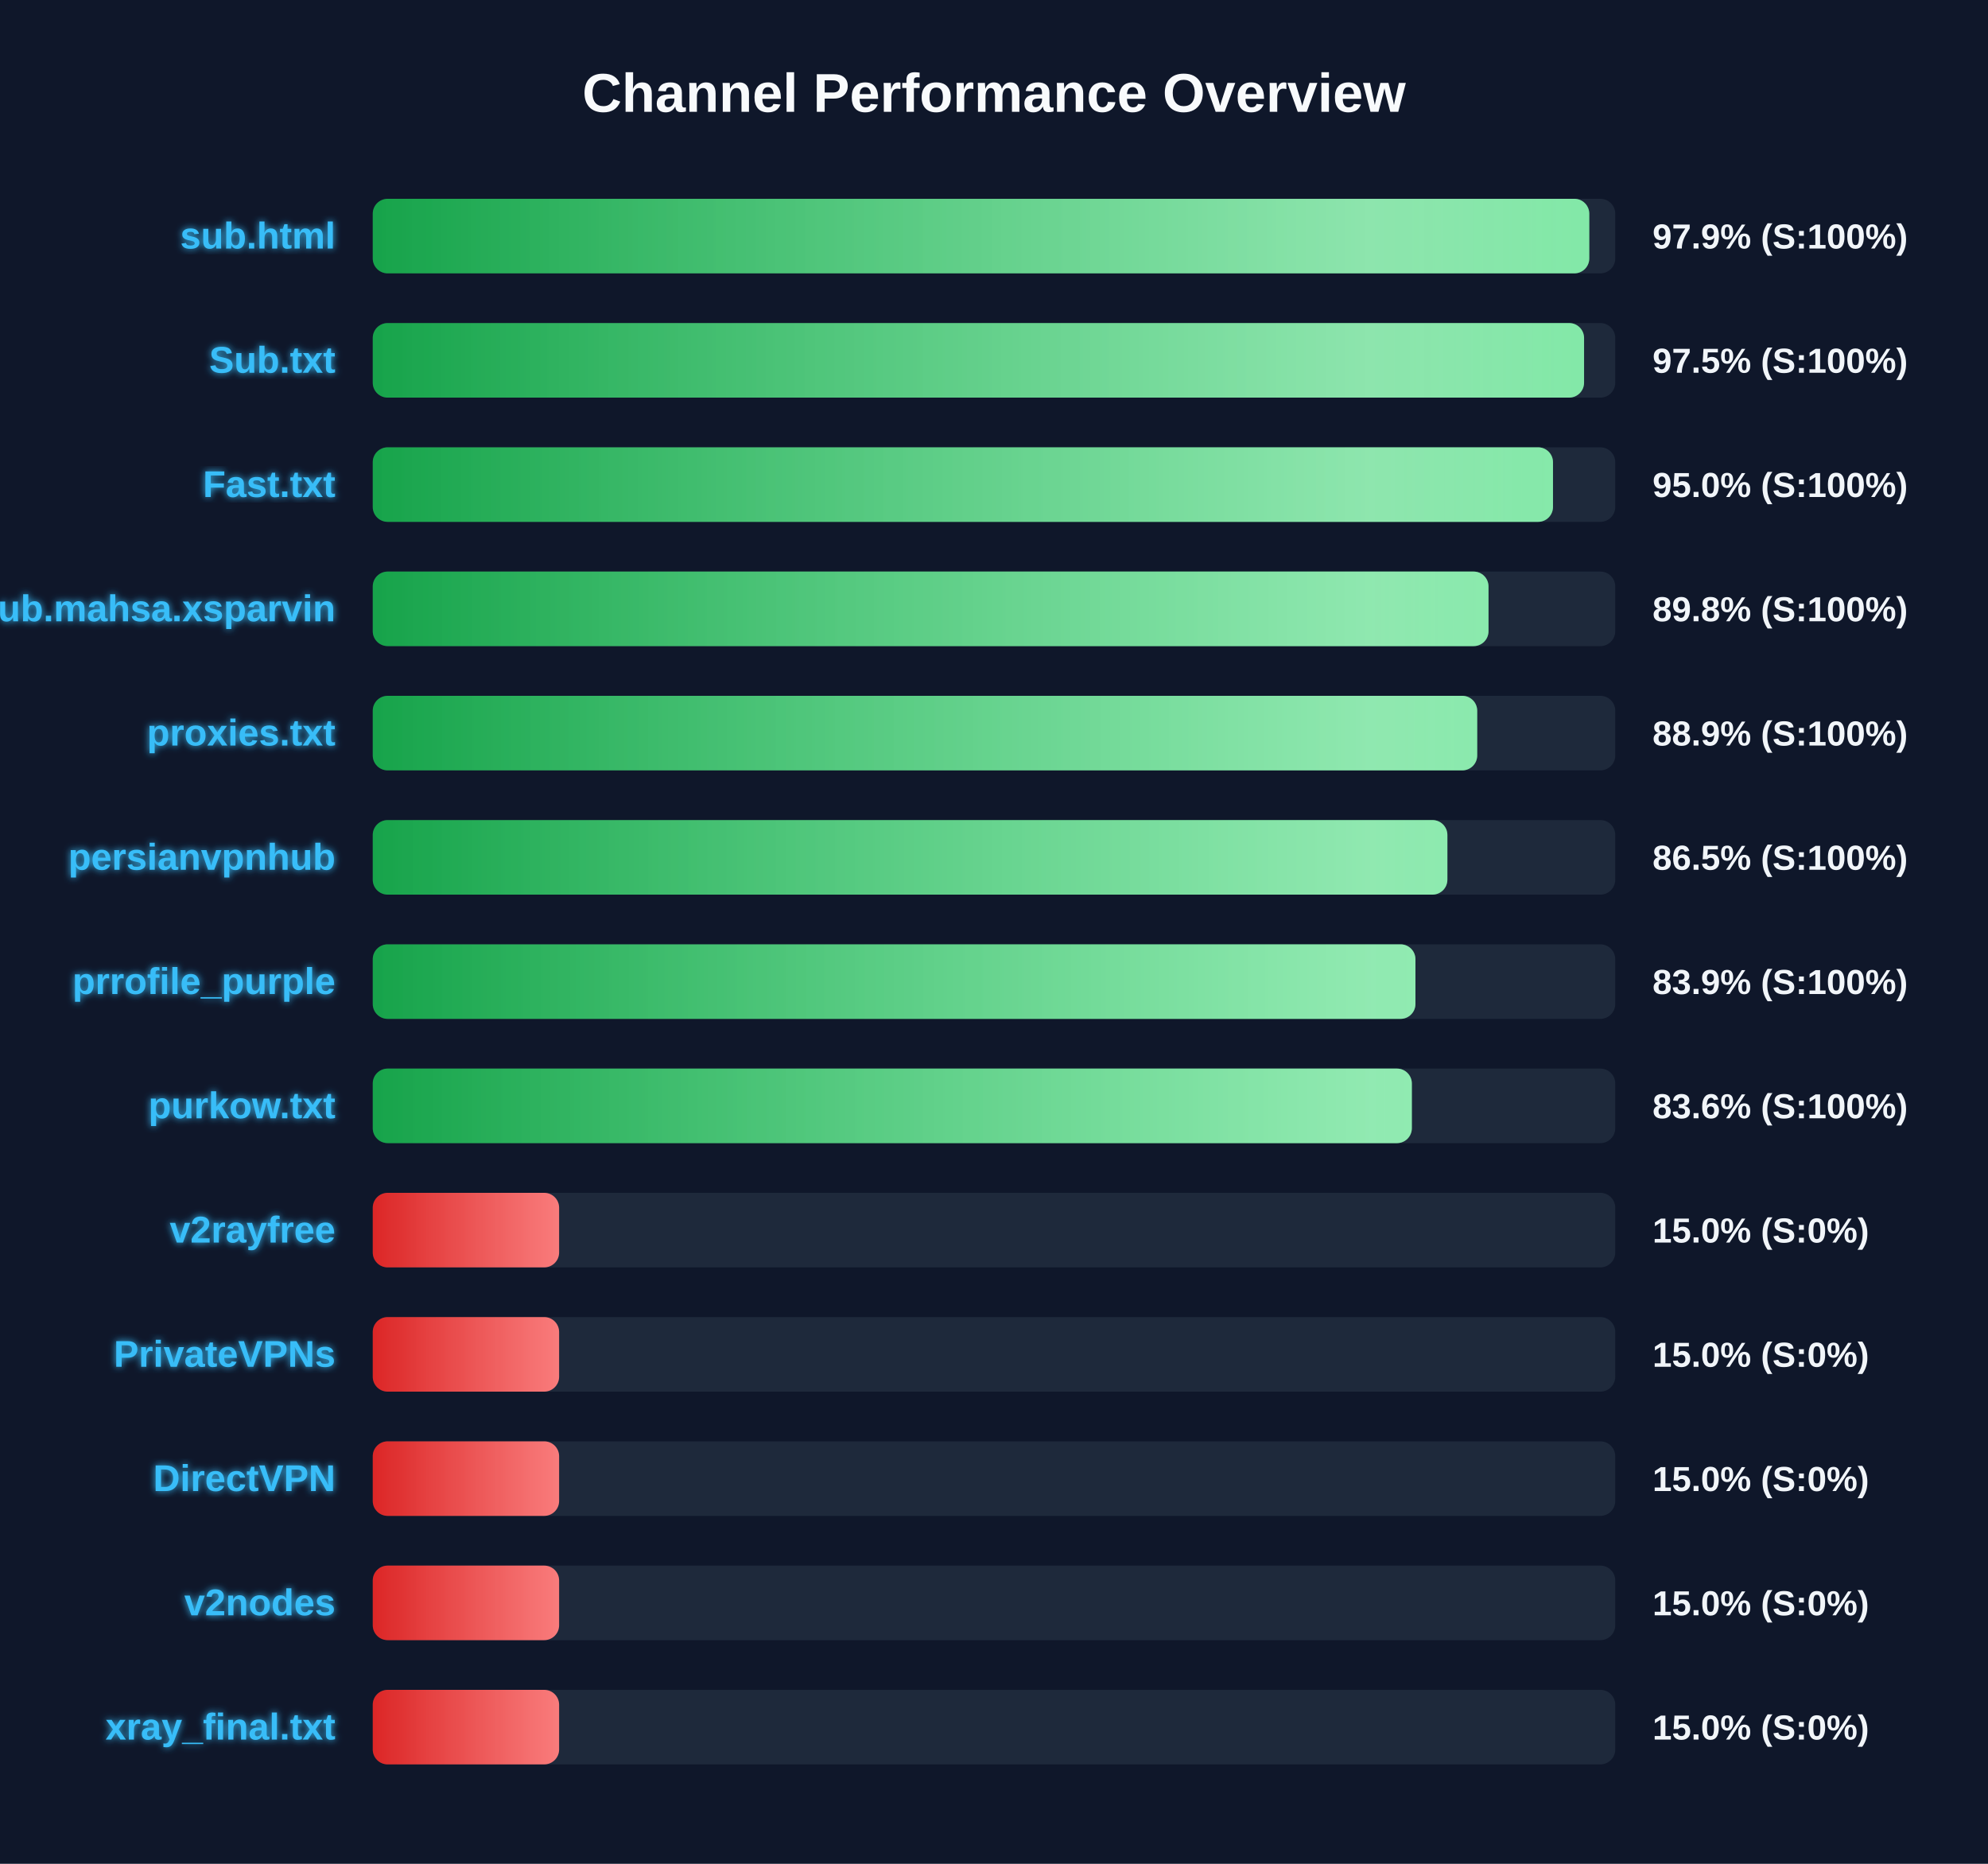
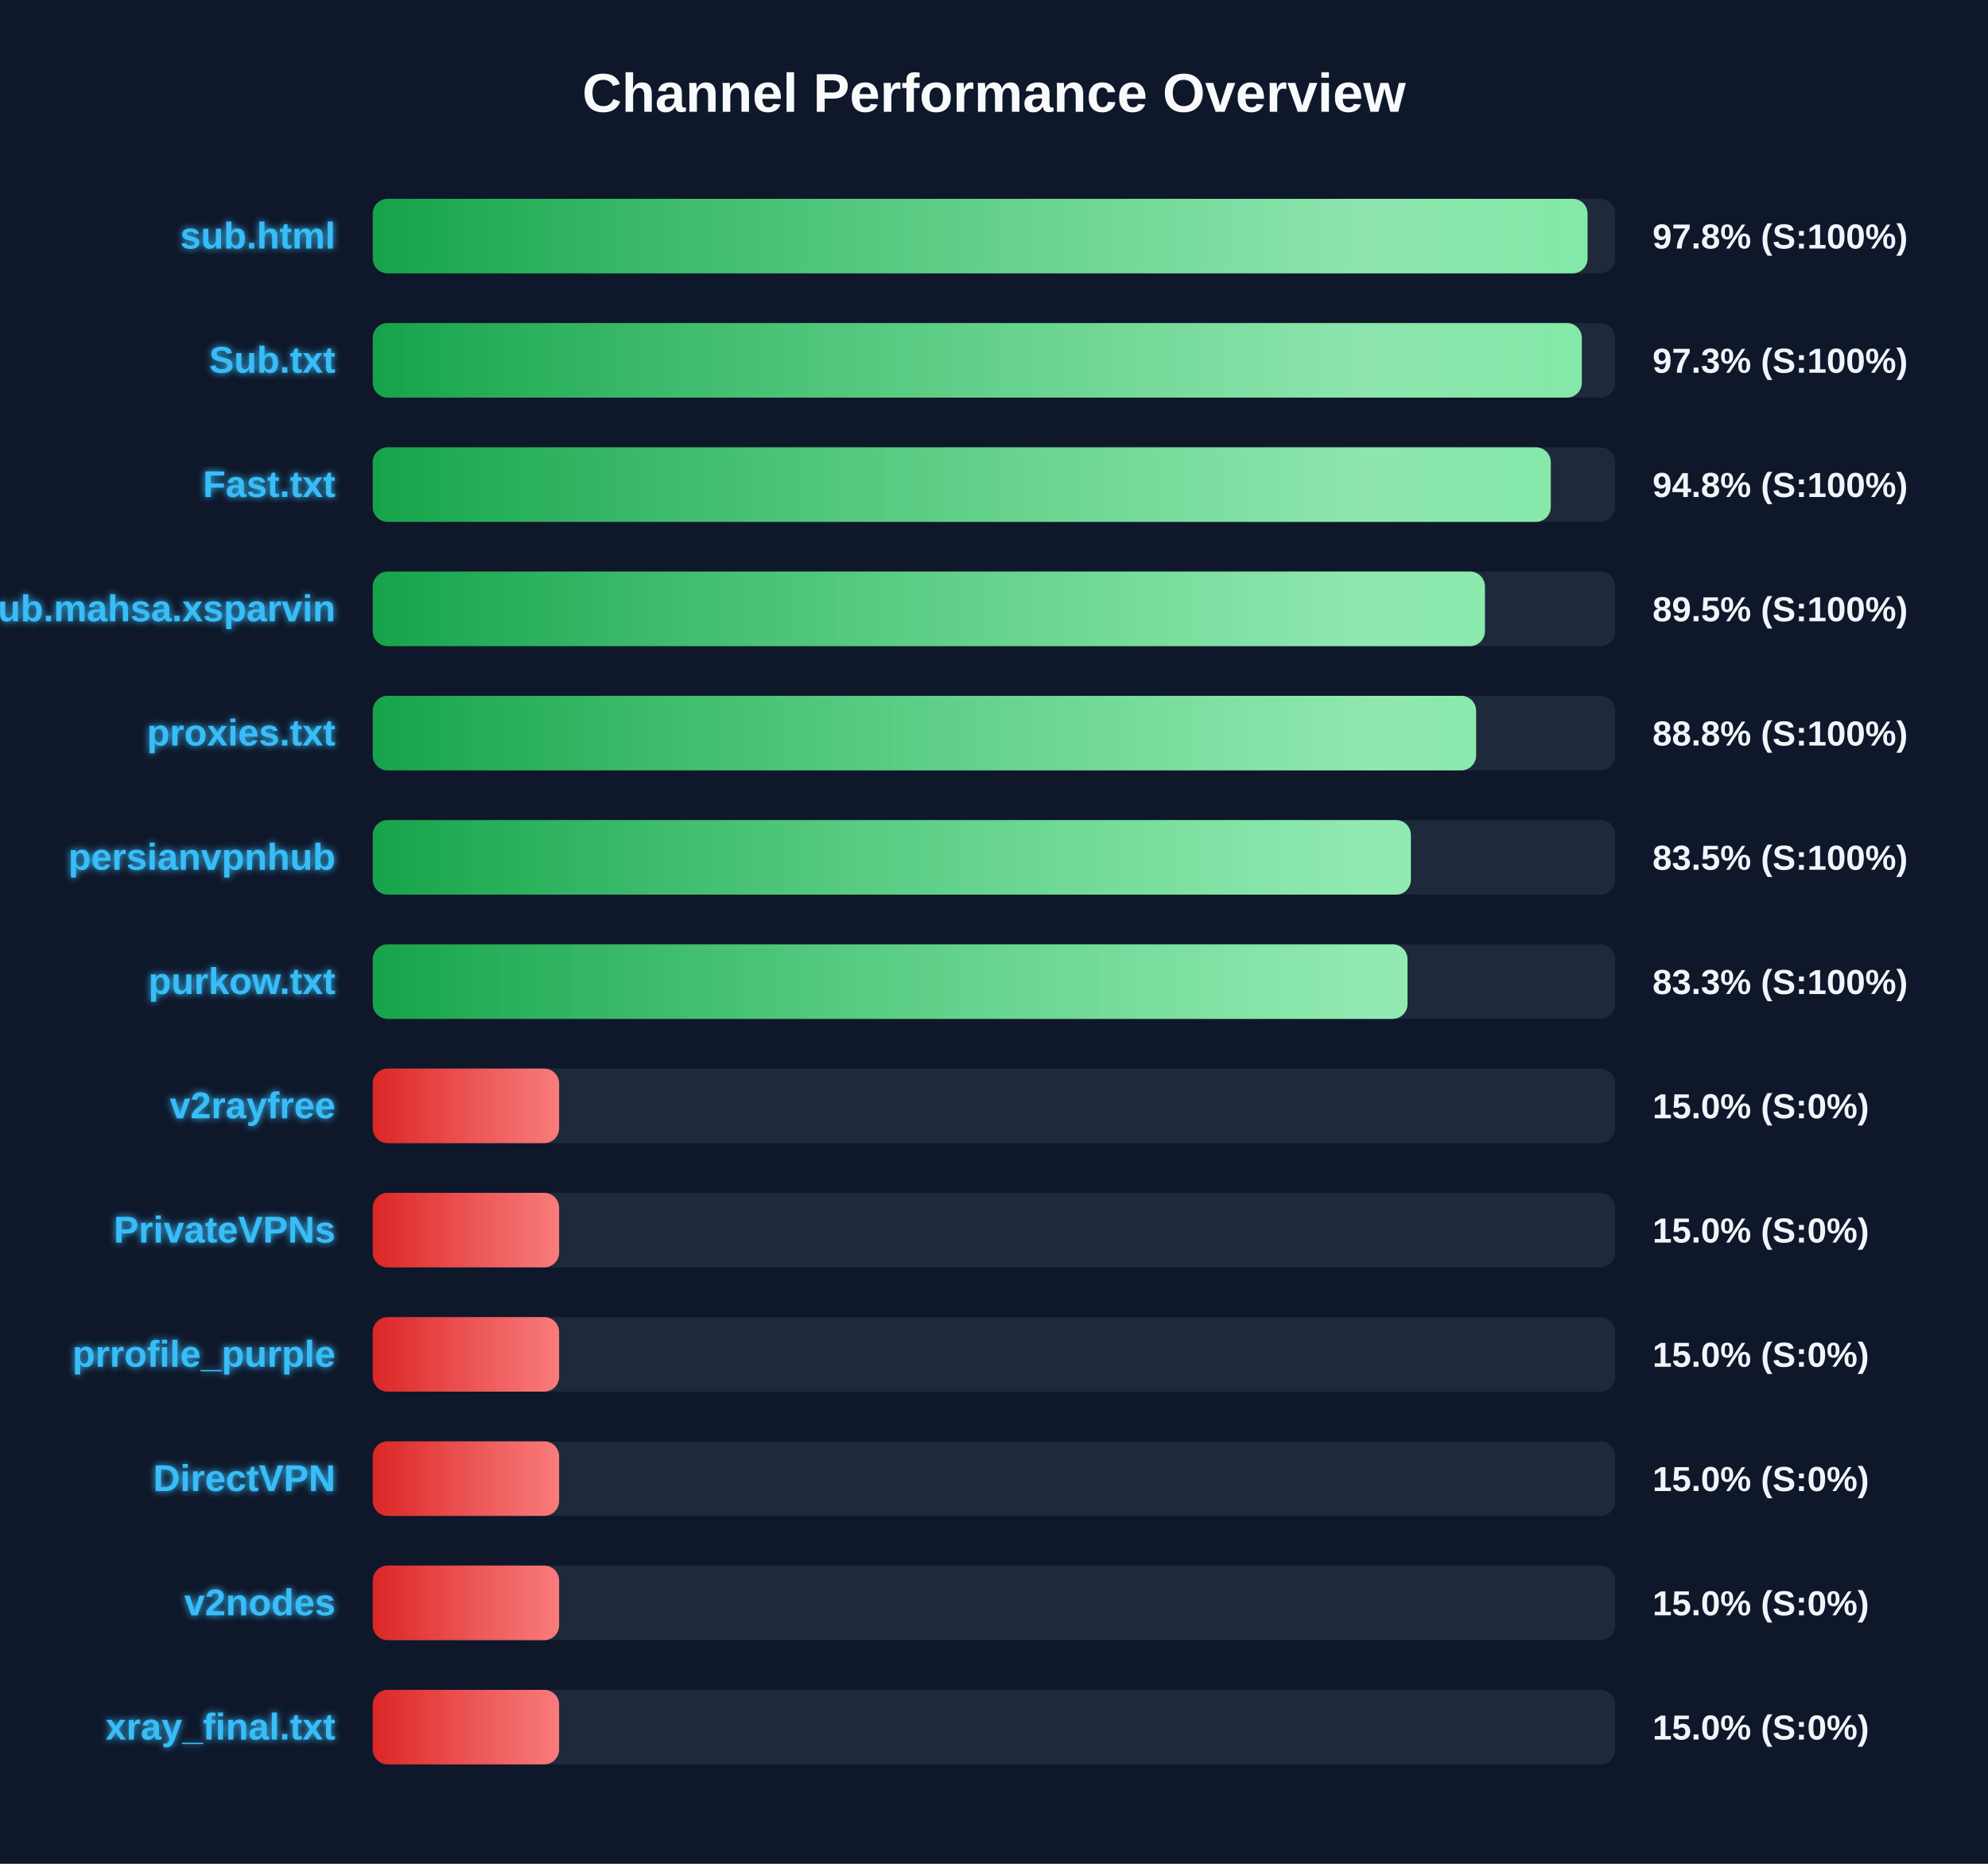
<svg xmlns="http://www.w3.org/2000/svg" width="800" height="750" version="1.1">
  <defs>
    <linearGradient id="grad-green" x1="0%" y1="0%" x2="100%" y2="0%">
      <stop offset="0%" stop-color="#16a34a" />
      <stop offset="100%" stop-color="#4ade80" />
    </linearGradient>
    <linearGradient id="grad-yellow" x1="0%" y1="0%" x2="100%" y2="0%">
      <stop offset="0%" stop-color="#ca8a04" />
      <stop offset="100%" stop-color="#fde047" />
    </linearGradient>
    <linearGradient id="grad-red" x1="0%" y1="0%" x2="100%" y2="0%">
      <stop offset="0%" stop-color="#dc2626" />
      <stop offset="100%" stop-color="#f87171" />
    </linearGradient>
    <linearGradient id="shimmer" x1="0%" y1="0%" x2="100%" y2="0%">
      <stop offset="0%" stop-color="rgba(255,255,255,0)" />
      <stop offset="50%" stop-color="rgba(255,255,255,0.4)" />
      <stop offset="100%" stop-color="rgba(255,255,255,0)" />
    </linearGradient>
    <filter id="glow" x="-20%" y="-20%" width="140%" height="140%">
      <feGaussianBlur stdDeviation="1.5" result="blur" />
      <feComposite in="SourceGraphic" in2="blur" operator="over" />
    </filter>
  </defs>
  <style>
        .bg-rect { fill: #0f172a; }
        .title { font: bold 22px 'Segoe UI', Arial, sans-serif; fill: #f8fafc; }
        .row { font: bold 15px 'Segoe UI', Arial, sans-serif; fill: #38bdf8; filter: url(#glow); }
        .score { font: bold 14px 'Segoe UI', Arial, sans-serif; fill: #f1f5f9; }
        @keyframes shimmer-anim {
            0% { transform: translateX(-100%); }
            100% { transform: translateX(200%); }
        }
        .shimmer-rect {
            animation: shimmer-anim 2.5s infinite linear;
        }
    </style>
  <rect width="100%" height="100%" class="bg-rect" />
  <text x="400" y="45" text-anchor="middle" class="title">Channel Performance Overview</text>
  <rect x="150" y="80" width="500" height="30" fill="#1e293b" rx="6" />
  <clipPath id="clip-0">
-     <rect x="150" y="80" width="489.55" height="30" rx="6" />
+     <rect x="150" y="80" width="488.85" height="30" rx="6" />
  </clipPath>
-   <rect x="150" y="80" width="489.55" height="30" fill="url(#grad-green)" rx="6" />
+   <rect x="150" y="80" width="488.85" height="30" fill="url(#grad-green)" rx="6" />
  <g clip-path="url(#clip-0)">
    <rect x="150" y="80" width="100%" height="30" fill="url(#shimmer)" class="shimmer-rect" />
  </g>
  <text x="135" y="100" text-anchor="end" class="row">sub.html</text>
-   <text x="665" y="100" text-anchor="start" class="score">97.9% (S:100%)</text>
+   <text x="665" y="100" text-anchor="start" class="score">97.8% (S:100%)</text>
  <rect x="150" y="130" width="500" height="30" fill="#1e293b" rx="6" />
  <clipPath id="clip-1">
-     <rect x="150" y="130" width="487.45" height="30" rx="6" />
+     <rect x="150" y="130" width="486.55" height="30" rx="6" />
  </clipPath>
-   <rect x="150" y="130" width="487.45" height="30" fill="url(#grad-green)" rx="6" />
+   <rect x="150" y="130" width="486.55" height="30" fill="url(#grad-green)" rx="6" />
  <g clip-path="url(#clip-1)">
    <rect x="150" y="130" width="100%" height="30" fill="url(#shimmer)" class="shimmer-rect" />
  </g>
  <text x="135" y="150" text-anchor="end" class="row">Sub.txt</text>
-   <text x="665" y="150" text-anchor="start" class="score">97.5% (S:100%)</text>
+   <text x="665" y="150" text-anchor="start" class="score">97.3% (S:100%)</text>
  <rect x="150" y="180" width="500" height="30" fill="#1e293b" rx="6" />
  <clipPath id="clip-2">
-     <rect x="150" y="180" width="474.95" height="30" rx="6" />
+     <rect x="150" y="180" width="474.05" height="30" rx="6" />
  </clipPath>
-   <rect x="150" y="180" width="474.95" height="30" fill="url(#grad-green)" rx="6" />
+   <rect x="150" y="180" width="474.05" height="30" fill="url(#grad-green)" rx="6" />
  <g clip-path="url(#clip-2)">
    <rect x="150" y="180" width="100%" height="30" fill="url(#shimmer)" class="shimmer-rect" />
  </g>
  <text x="135" y="200" text-anchor="end" class="row">Fast.txt</text>
-   <text x="665" y="200" text-anchor="start" class="score">95.0% (S:100%)</text>
+   <text x="665" y="200" text-anchor="start" class="score">94.8% (S:100%)</text>
  <rect x="150" y="230" width="500" height="30" fill="#1e293b" rx="6" />
  <clipPath id="clip-3">
-     <rect x="150" y="230" width="449.0" height="30" rx="6" />
+     <rect x="150" y="230" width="447.55" height="30" rx="6" />
  </clipPath>
-   <rect x="150" y="230" width="449.0" height="30" fill="url(#grad-green)" rx="6" />
+   <rect x="150" y="230" width="447.55" height="30" fill="url(#grad-green)" rx="6" />
  <g clip-path="url(#clip-3)">
    <rect x="150" y="230" width="100%" height="30" fill="url(#shimmer)" class="shimmer-rect" />
  </g>
  <text x="135" y="250" text-anchor="end" class="row">Sub.mahsa.xsparvin</text>
-   <text x="665" y="250" text-anchor="start" class="score">89.8% (S:100%)</text>
+   <text x="665" y="250" text-anchor="start" class="score">89.5% (S:100%)</text>
  <rect x="150" y="280" width="500" height="30" fill="#1e293b" rx="6" />
  <clipPath id="clip-4">
-     <rect x="150" y="280" width="444.45" height="30" rx="6" />
+     <rect x="150" y="280" width="444.0" height="30" rx="6" />
  </clipPath>
-   <rect x="150" y="280" width="444.45" height="30" fill="url(#grad-green)" rx="6" />
+   <rect x="150" y="280" width="444.0" height="30" fill="url(#grad-green)" rx="6" />
  <g clip-path="url(#clip-4)">
    <rect x="150" y="280" width="100%" height="30" fill="url(#shimmer)" class="shimmer-rect" />
  </g>
  <text x="135" y="300" text-anchor="end" class="row">proxies.txt</text>
-   <text x="665" y="300" text-anchor="start" class="score">88.9% (S:100%)</text>
+   <text x="665" y="300" text-anchor="start" class="score">88.8% (S:100%)</text>
  <rect x="150" y="330" width="500" height="30" fill="#1e293b" rx="6" />
  <clipPath id="clip-5">
-     <rect x="150" y="330" width="432.45" height="30" rx="6" />
+     <rect x="150" y="330" width="417.75" height="30" rx="6" />
  </clipPath>
-   <rect x="150" y="330" width="432.45" height="30" fill="url(#grad-green)" rx="6" />
+   <rect x="150" y="330" width="417.75" height="30" fill="url(#grad-green)" rx="6" />
  <g clip-path="url(#clip-5)">
    <rect x="150" y="330" width="100%" height="30" fill="url(#shimmer)" class="shimmer-rect" />
  </g>
  <text x="135" y="350" text-anchor="end" class="row">persianvpnhub</text>
-   <text x="665" y="350" text-anchor="start" class="score">86.5% (S:100%)</text>
+   <text x="665" y="350" text-anchor="start" class="score">83.5% (S:100%)</text>
  <rect x="150" y="380" width="500" height="30" fill="#1e293b" rx="6" />
  <clipPath id="clip-6">
-     <rect x="150" y="380" width="419.6" height="30" rx="6" />
+     <rect x="150" y="380" width="416.4" height="30" rx="6" />
  </clipPath>
-   <rect x="150" y="380" width="419.6" height="30" fill="url(#grad-green)" rx="6" />
+   <rect x="150" y="380" width="416.4" height="30" fill="url(#grad-green)" rx="6" />
  <g clip-path="url(#clip-6)">
    <rect x="150" y="380" width="100%" height="30" fill="url(#shimmer)" class="shimmer-rect" />
  </g>
-   <text x="135" y="400" text-anchor="end" class="row">prrofile_purple</text>
-   <text x="665" y="400" text-anchor="start" class="score">83.9% (S:100%)</text>
+   <text x="135" y="400" text-anchor="end" class="row">purkow.txt</text>
+   <text x="665" y="400" text-anchor="start" class="score">83.3% (S:100%)</text>
  <rect x="150" y="430" width="500" height="30" fill="#1e293b" rx="6" />
  <clipPath id="clip-7">
-     <rect x="150" y="430" width="418.15" height="30" rx="6" />
+     <rect x="150" y="430" width="75.0" height="30" rx="6" />
  </clipPath>
-   <rect x="150" y="430" width="418.15" height="30" fill="url(#grad-green)" rx="6" />
+   <rect x="150" y="430" width="75.0" height="30" fill="url(#grad-red)" rx="6" />
  <g clip-path="url(#clip-7)">
    <rect x="150" y="430" width="100%" height="30" fill="url(#shimmer)" class="shimmer-rect" />
  </g>
-   <text x="135" y="450" text-anchor="end" class="row">purkow.txt</text>
-   <text x="665" y="450" text-anchor="start" class="score">83.6% (S:100%)</text>
+   <text x="135" y="450" text-anchor="end" class="row">v2rayfree</text>
+   <text x="665" y="450" text-anchor="start" class="score">15.0% (S:0%)</text>
  <rect x="150" y="480" width="500" height="30" fill="#1e293b" rx="6" />
  <clipPath id="clip-8">
    <rect x="150" y="480" width="75.0" height="30" rx="6" />
  </clipPath>
  <rect x="150" y="480" width="75.0" height="30" fill="url(#grad-red)" rx="6" />
  <g clip-path="url(#clip-8)">
    <rect x="150" y="480" width="100%" height="30" fill="url(#shimmer)" class="shimmer-rect" />
  </g>
-   <text x="135" y="500" text-anchor="end" class="row">v2rayfree</text>
+   <text x="135" y="500" text-anchor="end" class="row">PrivateVPNs</text>
  <text x="665" y="500" text-anchor="start" class="score">15.0% (S:0%)</text>
  <rect x="150" y="530" width="500" height="30" fill="#1e293b" rx="6" />
  <clipPath id="clip-9">
    <rect x="150" y="530" width="75.0" height="30" rx="6" />
  </clipPath>
  <rect x="150" y="530" width="75.0" height="30" fill="url(#grad-red)" rx="6" />
  <g clip-path="url(#clip-9)">
    <rect x="150" y="530" width="100%" height="30" fill="url(#shimmer)" class="shimmer-rect" />
  </g>
-   <text x="135" y="550" text-anchor="end" class="row">PrivateVPNs</text>
+   <text x="135" y="550" text-anchor="end" class="row">prrofile_purple</text>
  <text x="665" y="550" text-anchor="start" class="score">15.0% (S:0%)</text>
  <rect x="150" y="580" width="500" height="30" fill="#1e293b" rx="6" />
  <clipPath id="clip-10">
    <rect x="150" y="580" width="75.0" height="30" rx="6" />
  </clipPath>
  <rect x="150" y="580" width="75.0" height="30" fill="url(#grad-red)" rx="6" />
  <g clip-path="url(#clip-10)">
    <rect x="150" y="580" width="100%" height="30" fill="url(#shimmer)" class="shimmer-rect" />
  </g>
  <text x="135" y="600" text-anchor="end" class="row">DirectVPN</text>
  <text x="665" y="600" text-anchor="start" class="score">15.0% (S:0%)</text>
  <rect x="150" y="630" width="500" height="30" fill="#1e293b" rx="6" />
  <clipPath id="clip-11">
    <rect x="150" y="630" width="75.0" height="30" rx="6" />
  </clipPath>
  <rect x="150" y="630" width="75.0" height="30" fill="url(#grad-red)" rx="6" />
  <g clip-path="url(#clip-11)">
    <rect x="150" y="630" width="100%" height="30" fill="url(#shimmer)" class="shimmer-rect" />
  </g>
  <text x="135" y="650" text-anchor="end" class="row">v2nodes</text>
  <text x="665" y="650" text-anchor="start" class="score">15.0% (S:0%)</text>
  <rect x="150" y="680" width="500" height="30" fill="#1e293b" rx="6" />
  <clipPath id="clip-12">
    <rect x="150" y="680" width="75.0" height="30" rx="6" />
  </clipPath>
  <rect x="150" y="680" width="75.0" height="30" fill="url(#grad-red)" rx="6" />
  <g clip-path="url(#clip-12)">
    <rect x="150" y="680" width="100%" height="30" fill="url(#shimmer)" class="shimmer-rect" />
  </g>
  <text x="135" y="700" text-anchor="end" class="row">xray_final.txt</text>
  <text x="665" y="700" text-anchor="start" class="score">15.0% (S:0%)</text>
</svg>
